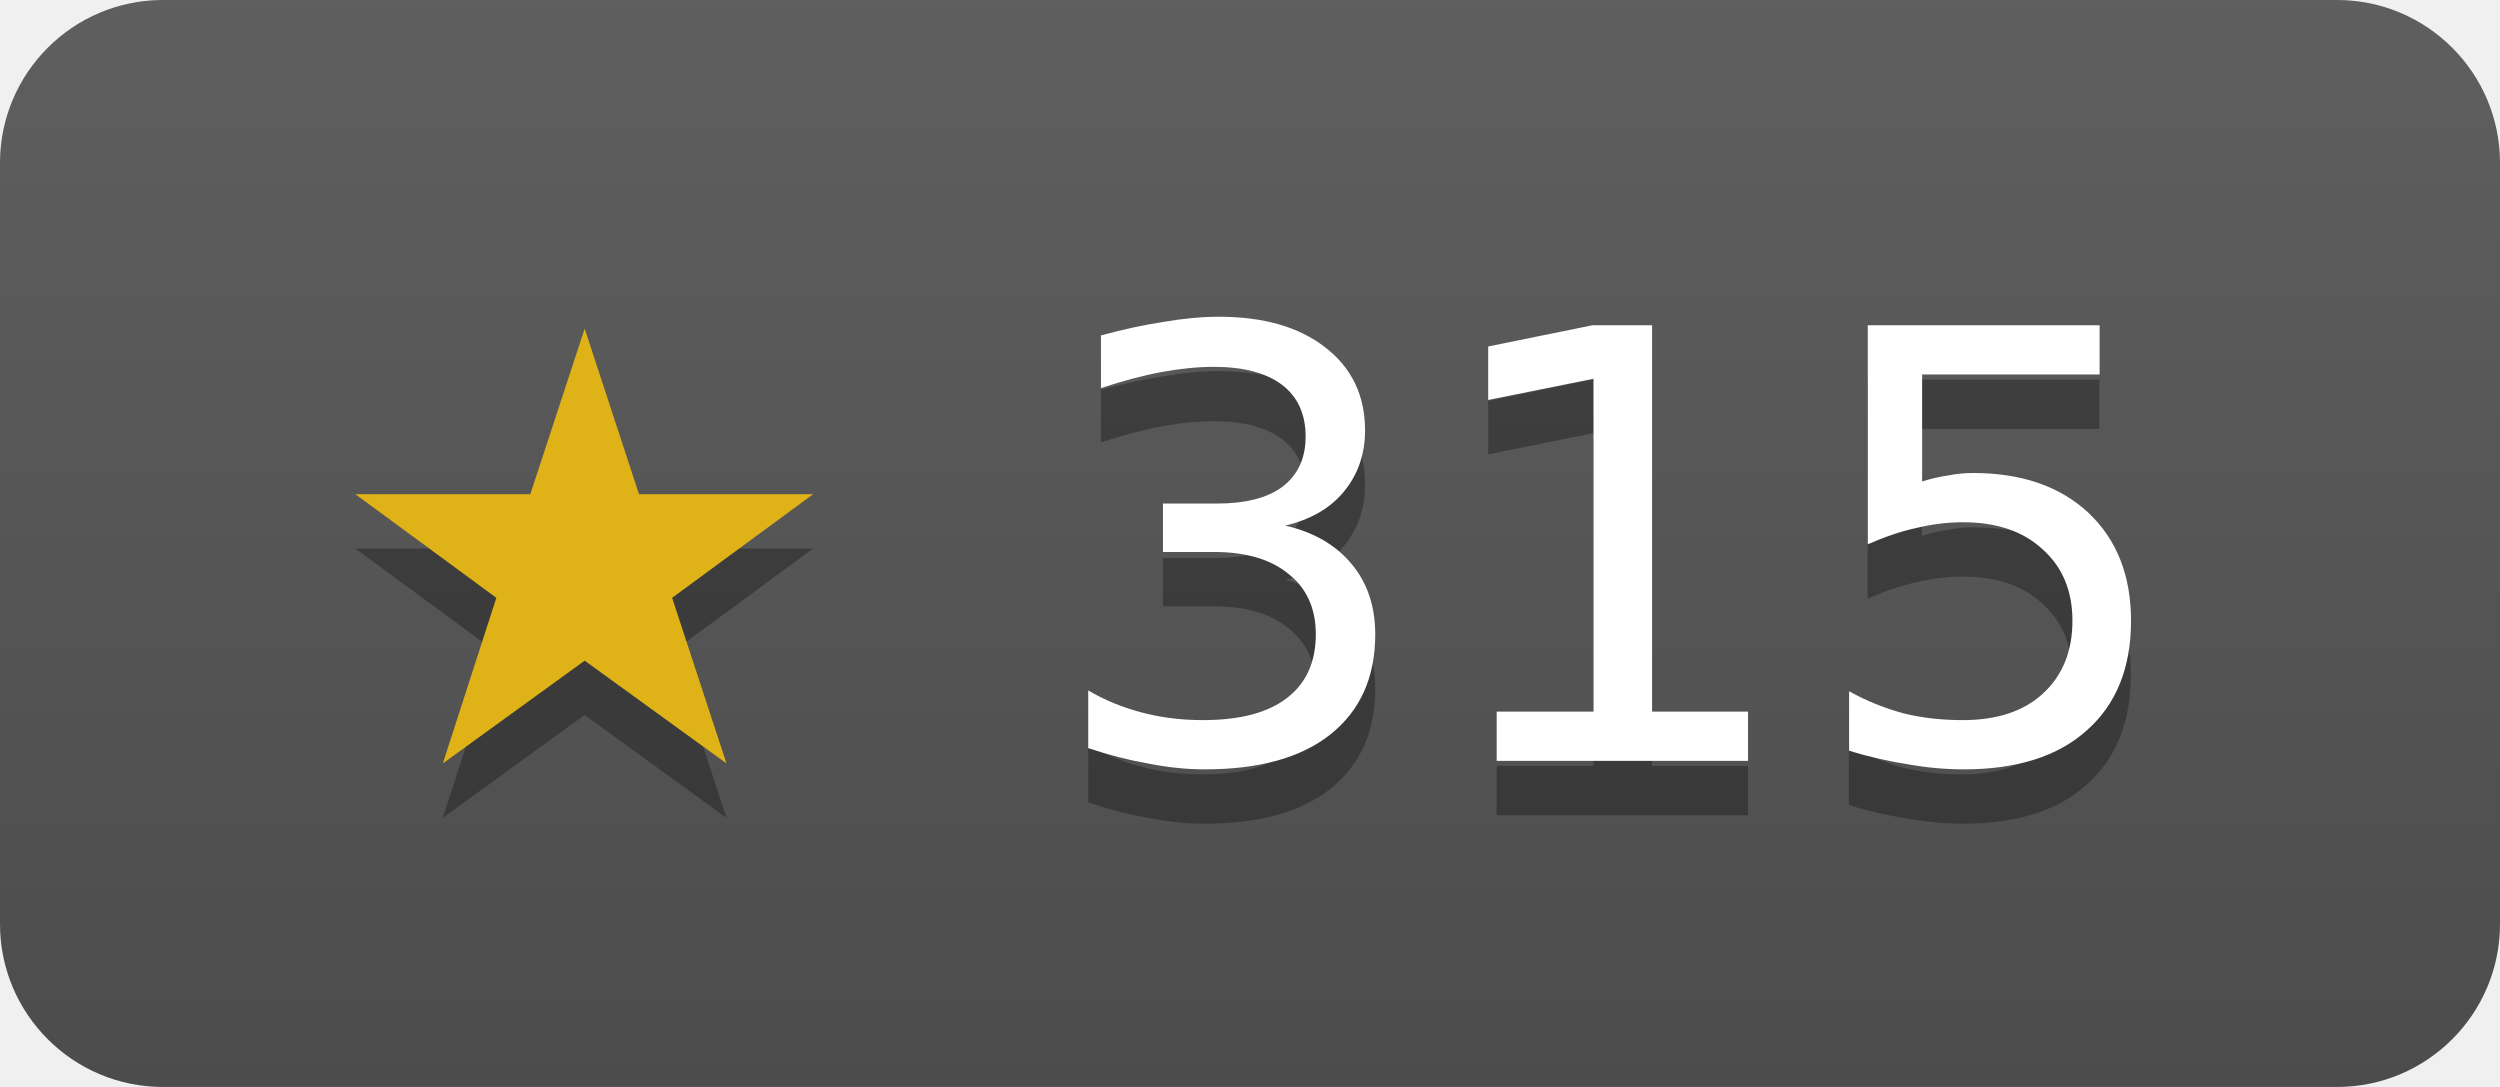
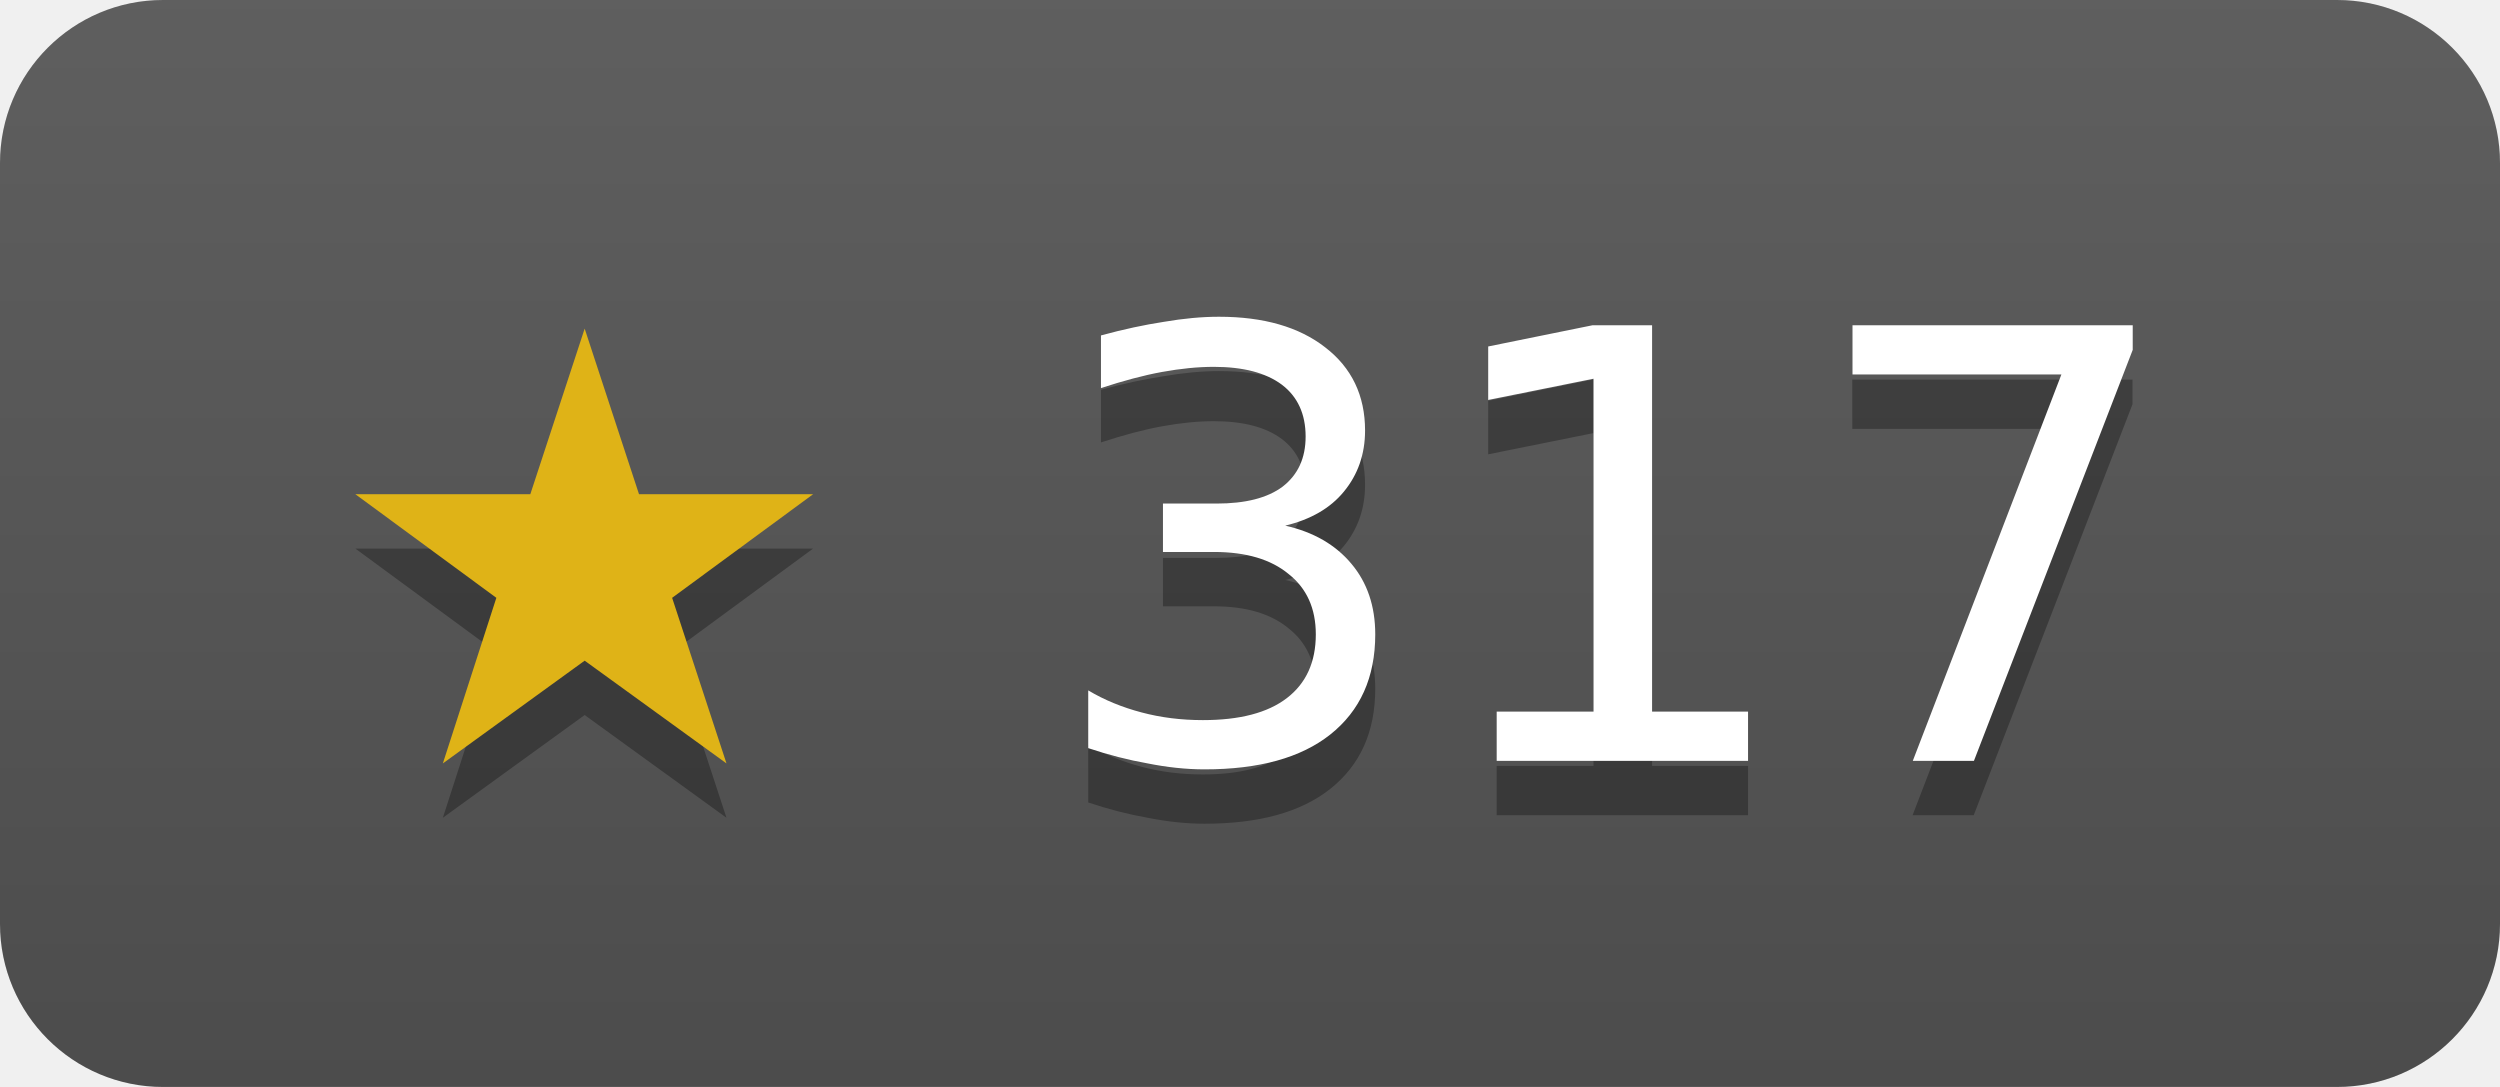
- <svg xmlns="http://www.w3.org/2000/svg" width="46" height="20" role="img" aria-label="duckdb/duckdb-go has 315 stars on GitHub">
+ <svg xmlns="http://www.w3.org/2000/svg" width="46" height="20" role="img" aria-label="duckdb/duckdb-go has 317 stars on GitHub">
  <linearGradient id="s" x2="0" y2="100%">
    <stop offset="0" stop-color="#bbb" stop-opacity=".1" />
    <stop offset="1" stop-opacity=".1" />
  </linearGradient>
  <clipPath id="r">
    <rect width="46" height="20" rx="3" fill="#fff" />
  </clipPath>
  <g clip-path="url(#r)">
    <rect width="46" height="20" fill="#555" />
    <rect width="46" height="20" fill="url(#s)" />
  </g>
  <g fill="#fff" text-anchor="middle" font-family="Verdana,Geneva,DejaVu Sans,sans-serif" font-size="11">
-     <text x="23" y="15" fill="#010101" fill-opacity=".3">★ 315</text>
+     <text x="23" y="15" fill="#010101" fill-opacity=".3">★ 317</text>
    <text x="23" y="14">
-       <tspan fill="#dfb317">★</tspan> 315</text>
+       <tspan fill="#dfb317">★</tspan> 317</text>
  </g>
</svg>
